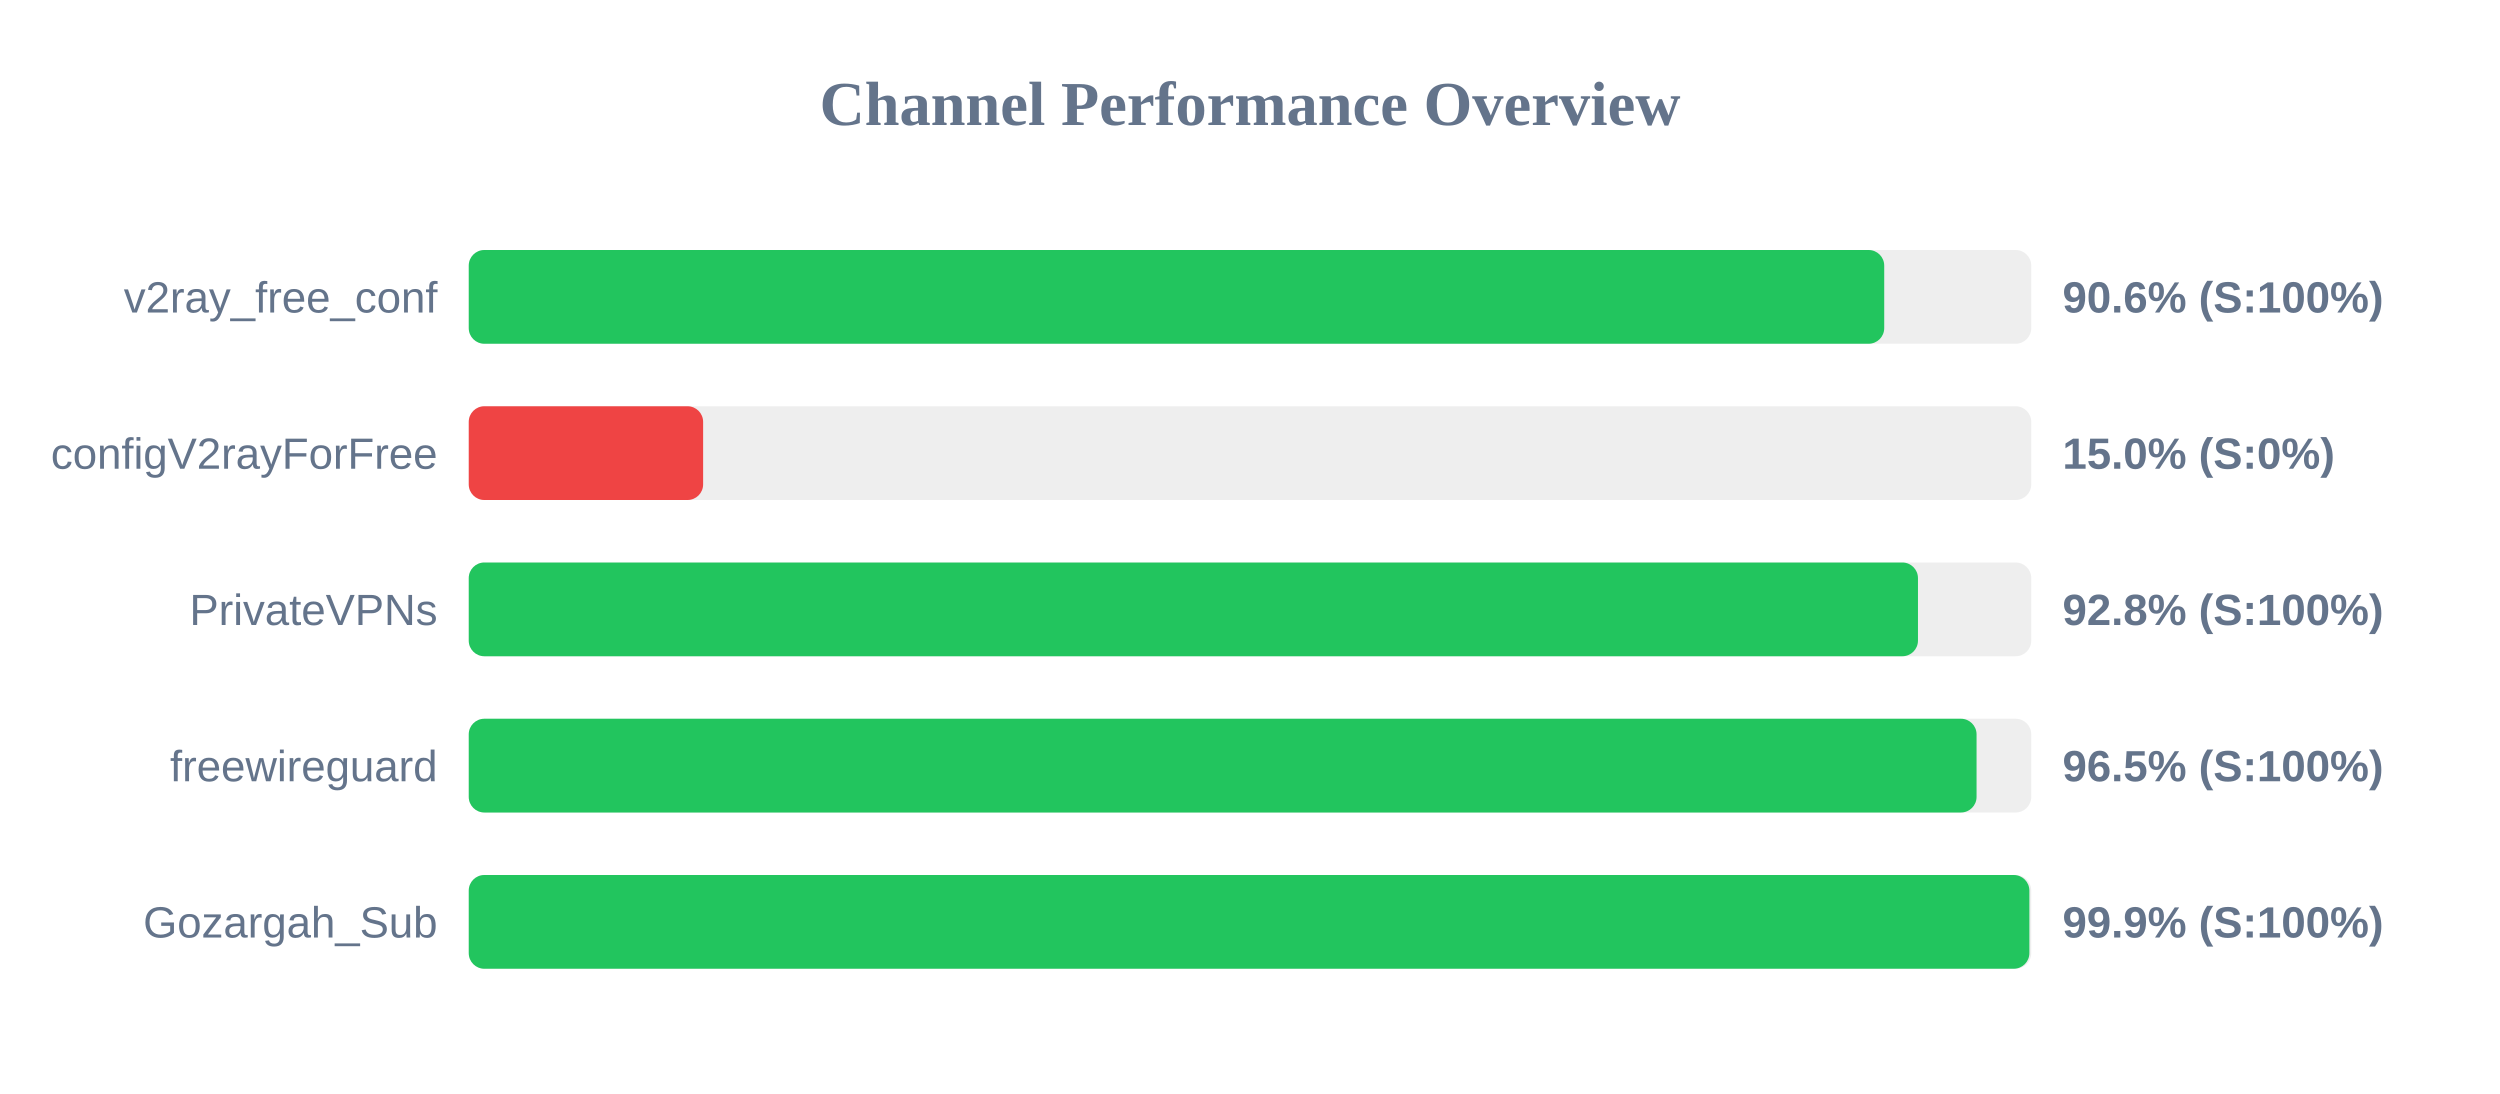
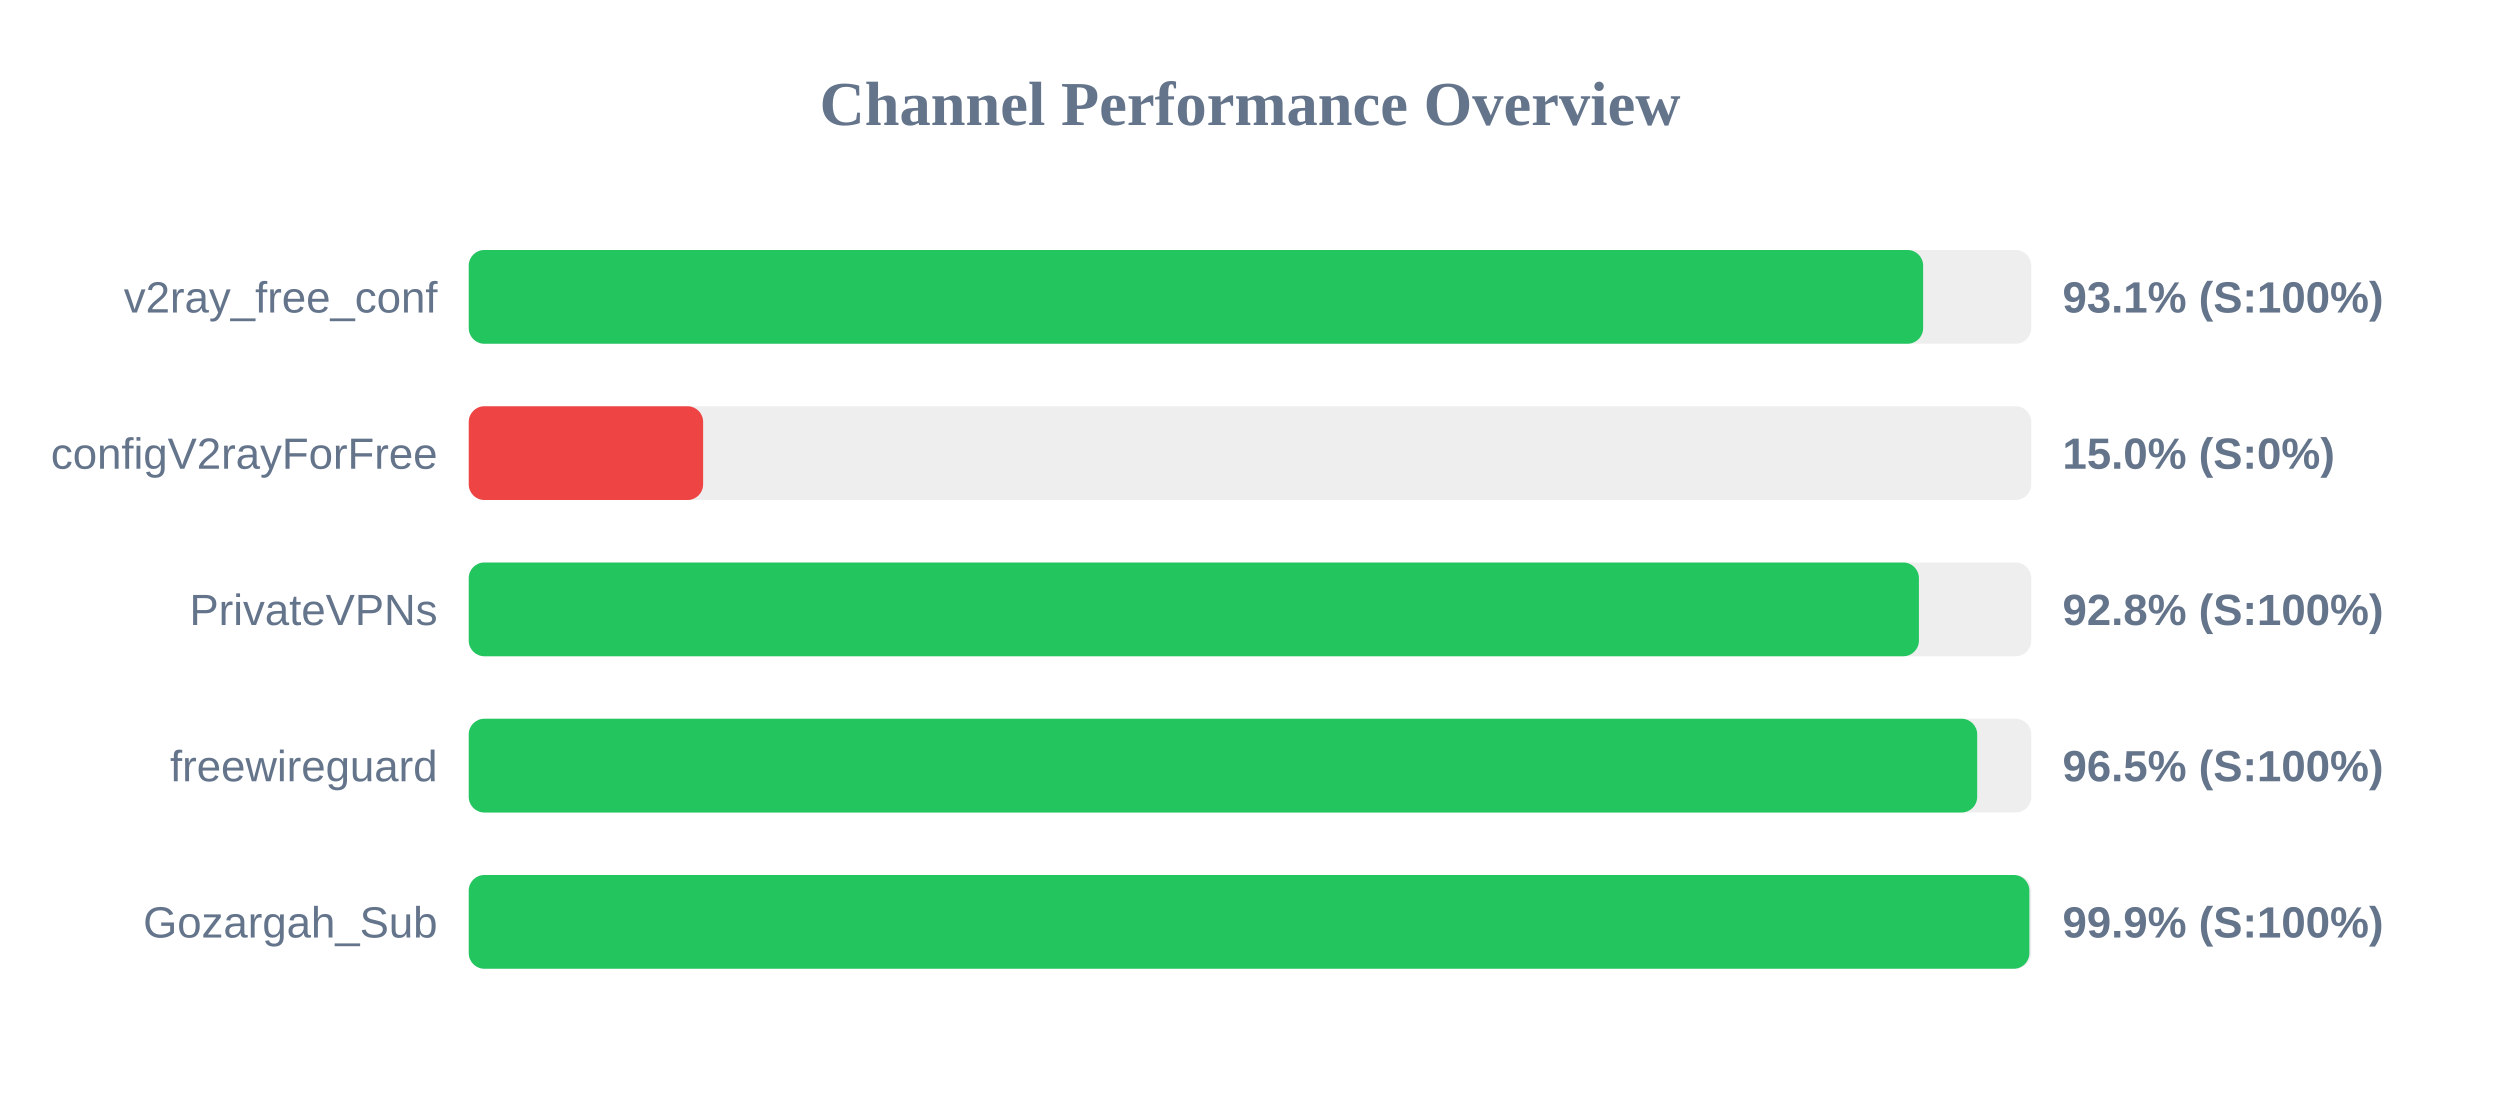
<svg xmlns="http://www.w3.org/2000/svg" width="800" height="350" version="1.1">
  <style>
        .row { font: 14px Arial; fill: #64748b; }
        .score { font: bold 14px Arial; fill: #64748b; }
    </style>
  <text x="400" y="40" text-anchor="middle" font-size="20px" font-weight="bold" fill="#64748b">Channel Performance Overview</text>
  <rect x="150" y="80" width="500" height="30" fill="#eee" rx="5" />
-   <rect x="150" y="80" width="452.95" height="30" fill="#22c55e" rx="5" />
+   <rect x="150" y="80" width="465.4" height="30" fill="#22c55e" rx="5" />
  <text x="140" y="100" text-anchor="end" class="row">v2ray_free_conf</text>
-   <text x="660" y="100" text-anchor="start" class="score">90.6% (S:100%)</text>
+   <text x="660" y="100" text-anchor="start" class="score">93.1% (S:100%)</text>
  <rect x="150" y="130" width="500" height="30" fill="#eee" rx="5" />
  <rect x="150" y="130" width="75.0" height="30" fill="#ef4444" rx="5" />
  <text x="140" y="150" text-anchor="end" class="row">configV2rayForFree</text>
  <text x="660" y="150" text-anchor="start" class="score">15.0% (S:0%)</text>
  <rect x="150" y="180" width="500" height="30" fill="#eee" rx="5" />
-   <rect x="150" y="180" width="463.75" height="30" fill="#22c55e" rx="5" />
+   <rect x="150" y="180" width="464.05" height="30" fill="#22c55e" rx="5" />
  <text x="140" y="200" text-anchor="end" class="row">PrivateVPNs</text>
  <text x="660" y="200" text-anchor="start" class="score">92.8% (S:100%)</text>
  <rect x="150" y="230" width="500" height="30" fill="#eee" rx="5" />
-   <rect x="150" y="230" width="482.5" height="30" fill="#22c55e" rx="5" />
+   <rect x="150" y="230" width="482.7" height="30" fill="#22c55e" rx="5" />
  <text x="140" y="250" text-anchor="end" class="row">freewireguard</text>
  <text x="660" y="250" text-anchor="start" class="score">96.5% (S:100%)</text>
  <rect x="150" y="280" width="500" height="30" fill="#eee" rx="5" />
  <rect x="150" y="280" width="499.4" height="30" fill="#22c55e" rx="5" />
  <text x="140" y="300" text-anchor="end" class="row">Gozargah_Sub</text>
  <text x="660" y="300" text-anchor="start" class="score">99.9% (S:100%)</text>
</svg>
